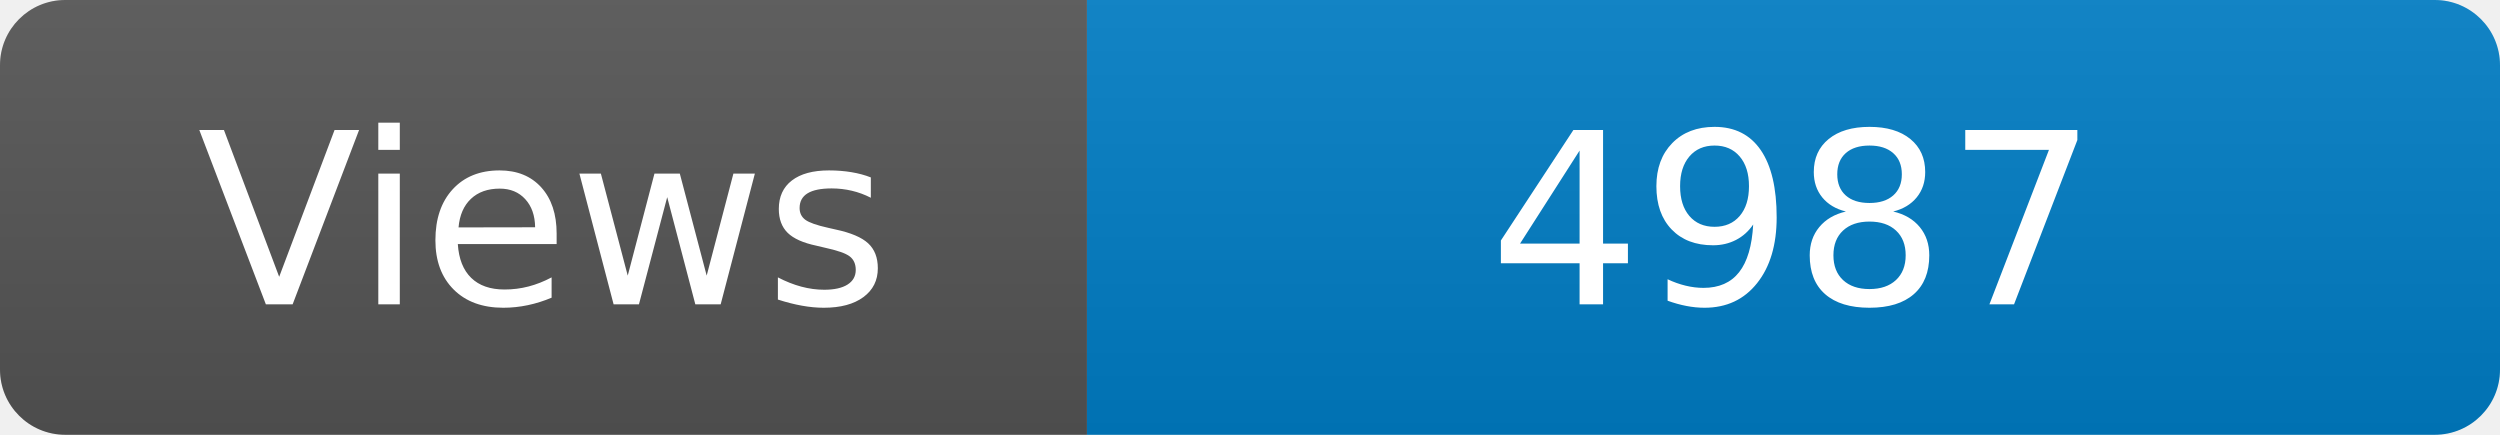
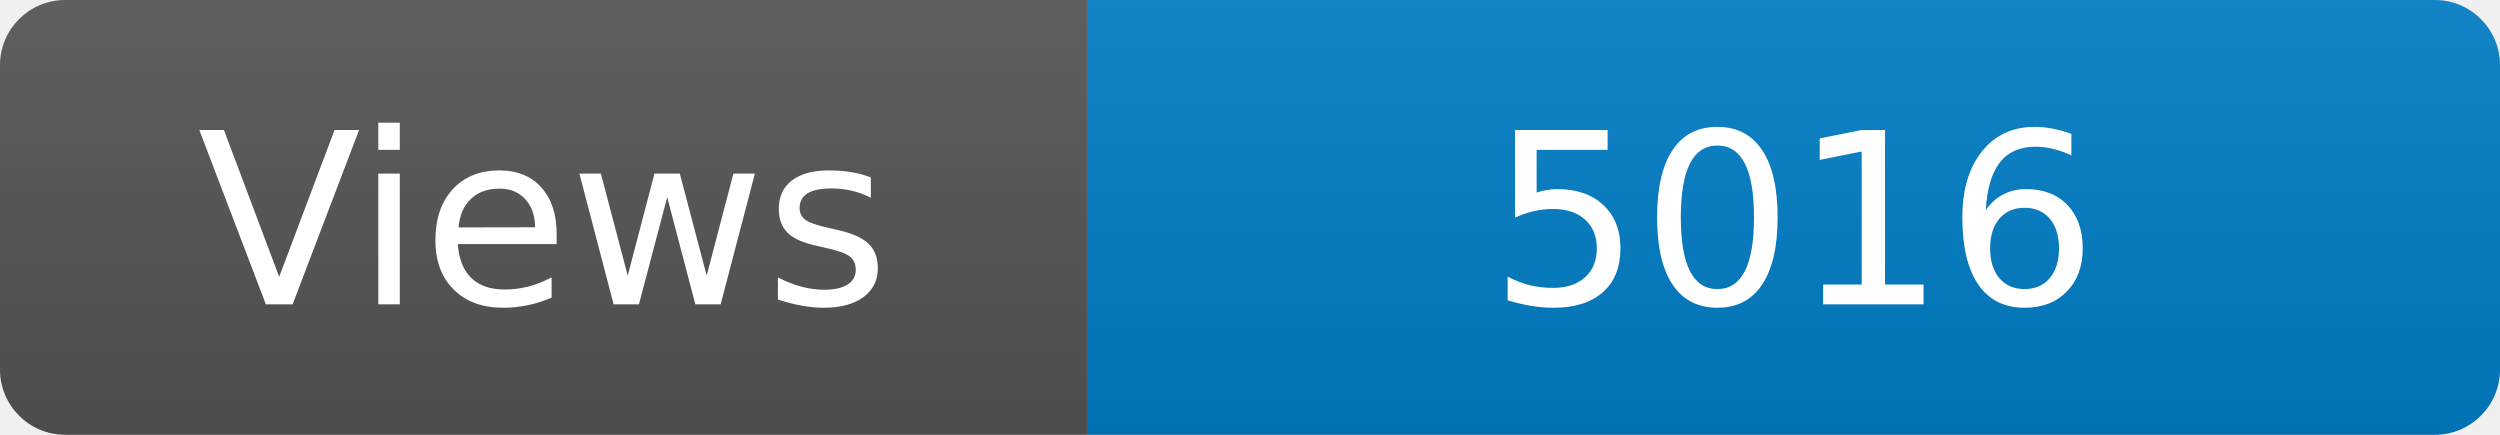
<svg xmlns="http://www.w3.org/2000/svg" width="115" height="20" role="img" aria-label="Maintained?: yes">
  <linearGradient id="s" x2="0" y2="100%">
    <stop offset="0" stop-color="#bbb" stop-opacity=".1" />
    <stop offset="1" stop-opacity=".1" />
  </linearGradient>
  <clipPath id="r">
    <rect width="115" height="20" rx="3" fill="#fff" />
  </clipPath>
  <g clip-path="url(#r)">
    <rect width="50" height="20" fill="#555" />
    <rect x="50" width="160" height="20" fill="#007ec6" />
    <rect width="115" height="20" fill="url(#s)" />
  </g>
  <g fill="#fff" text-anchor="middle" font-family="Verdana,Geneva,DejaVu Sans,sans-serif" font-size="110">
    <text x="250" y="140" transform="scale(.1)" fill="#fff">Views</text>
-     <text x="825" y="140" transform="scale(.1)" fill="#fff">4987</text>
+     <text x="825" y="140" transform="scale(.1)" fill="#fff">5016</text>
  </g>
</svg>
